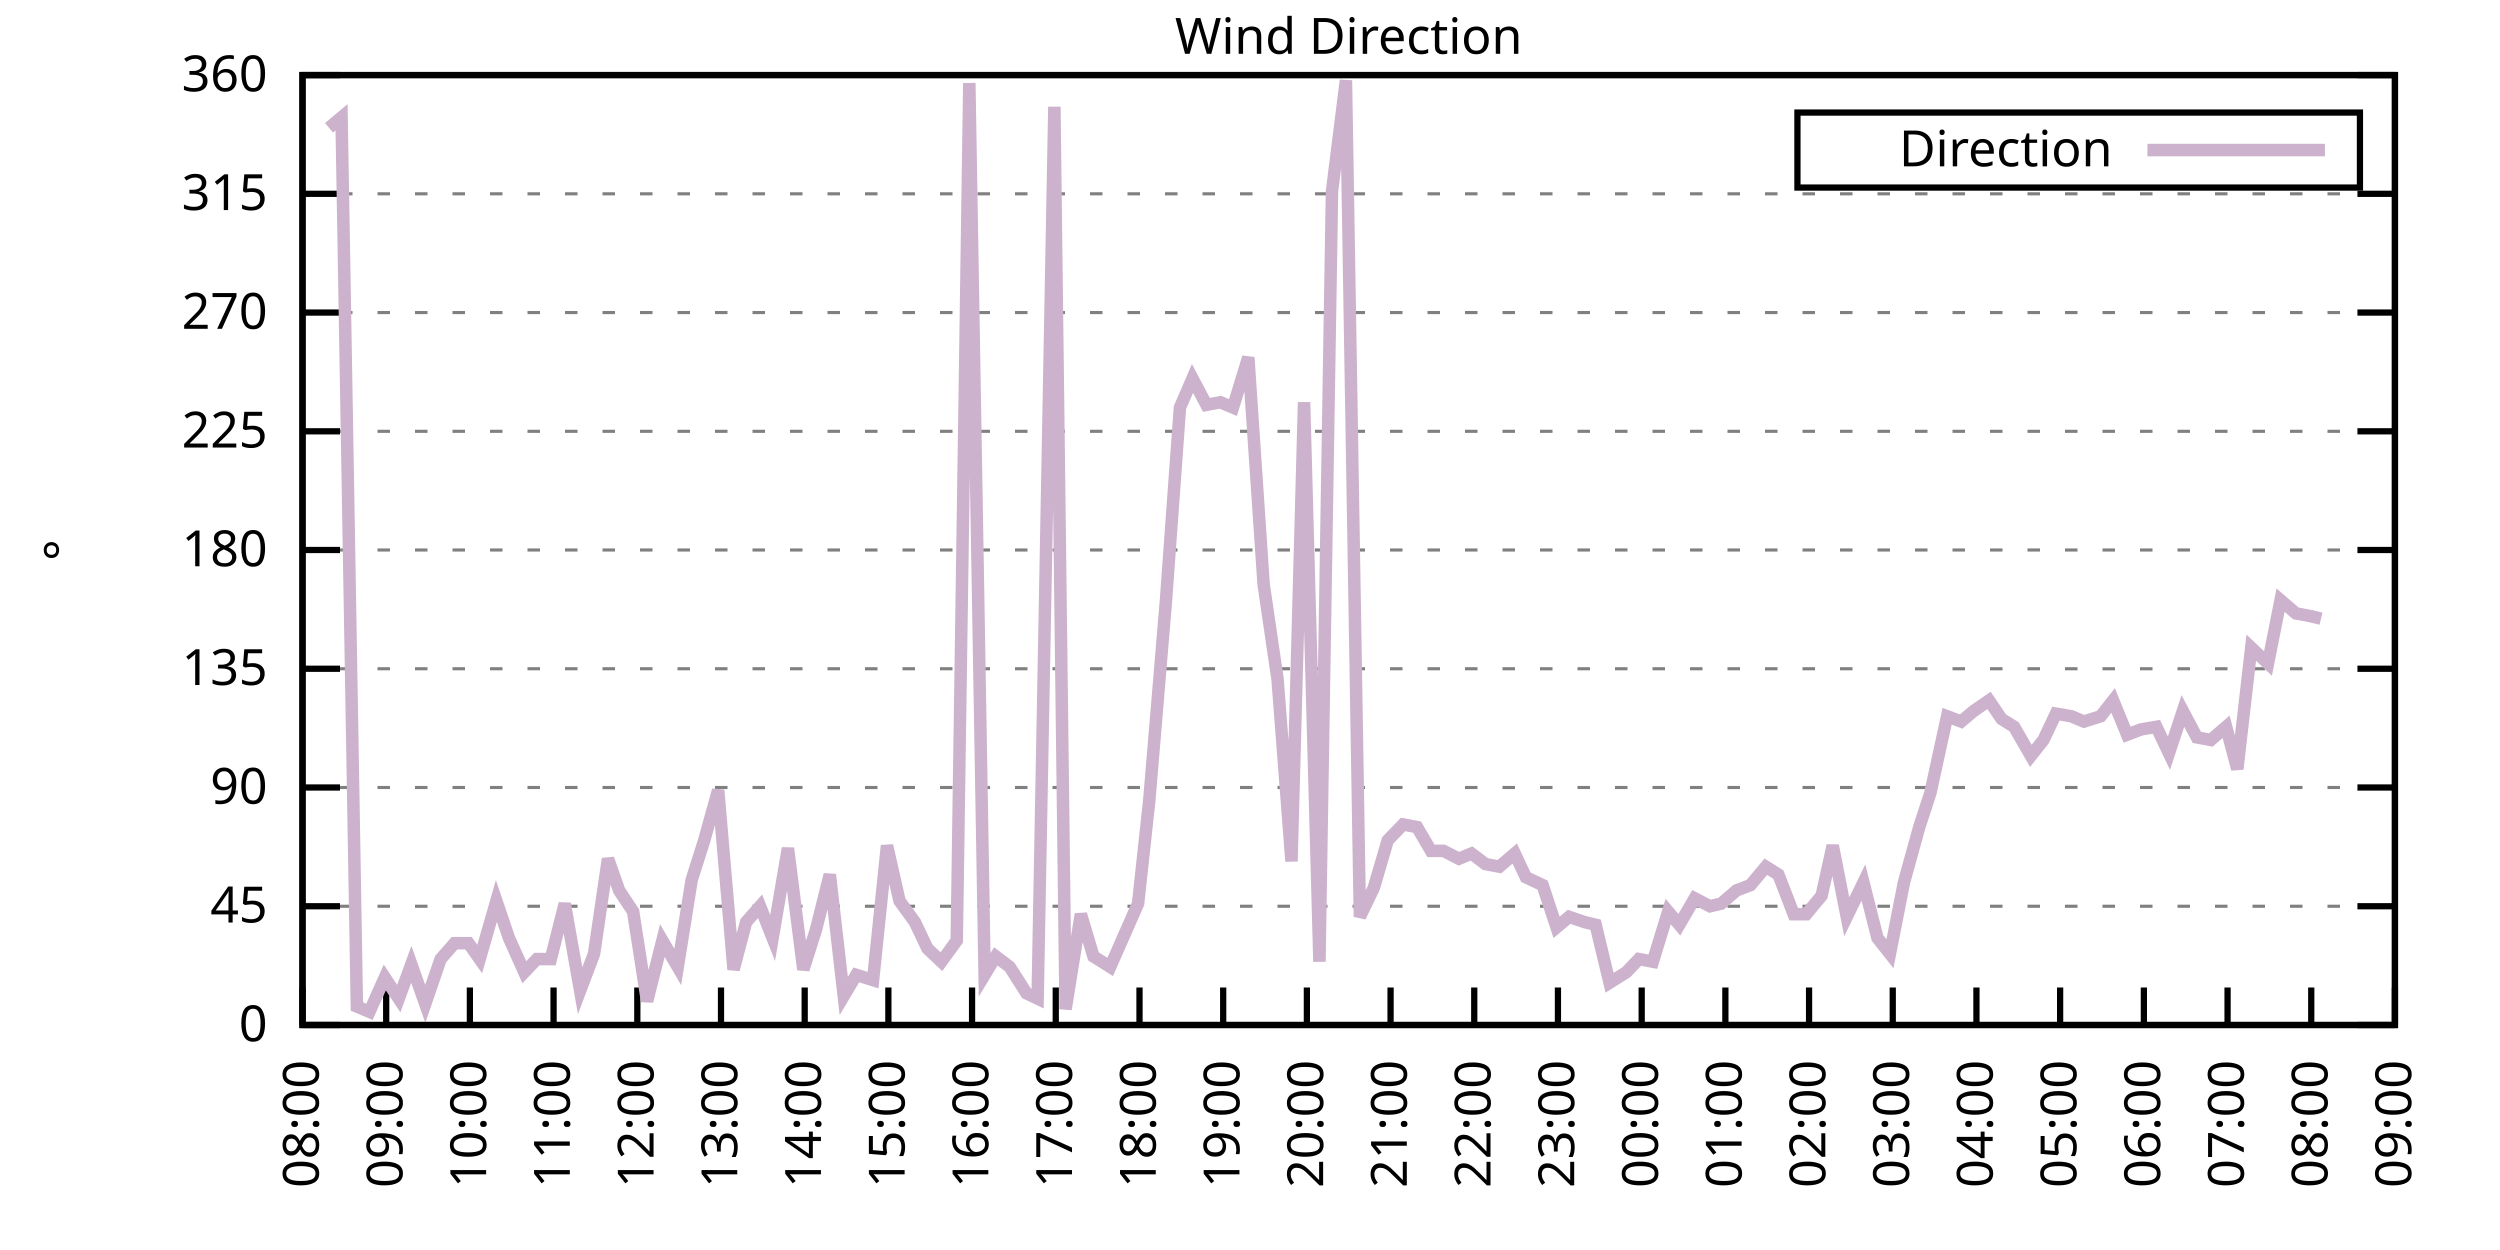
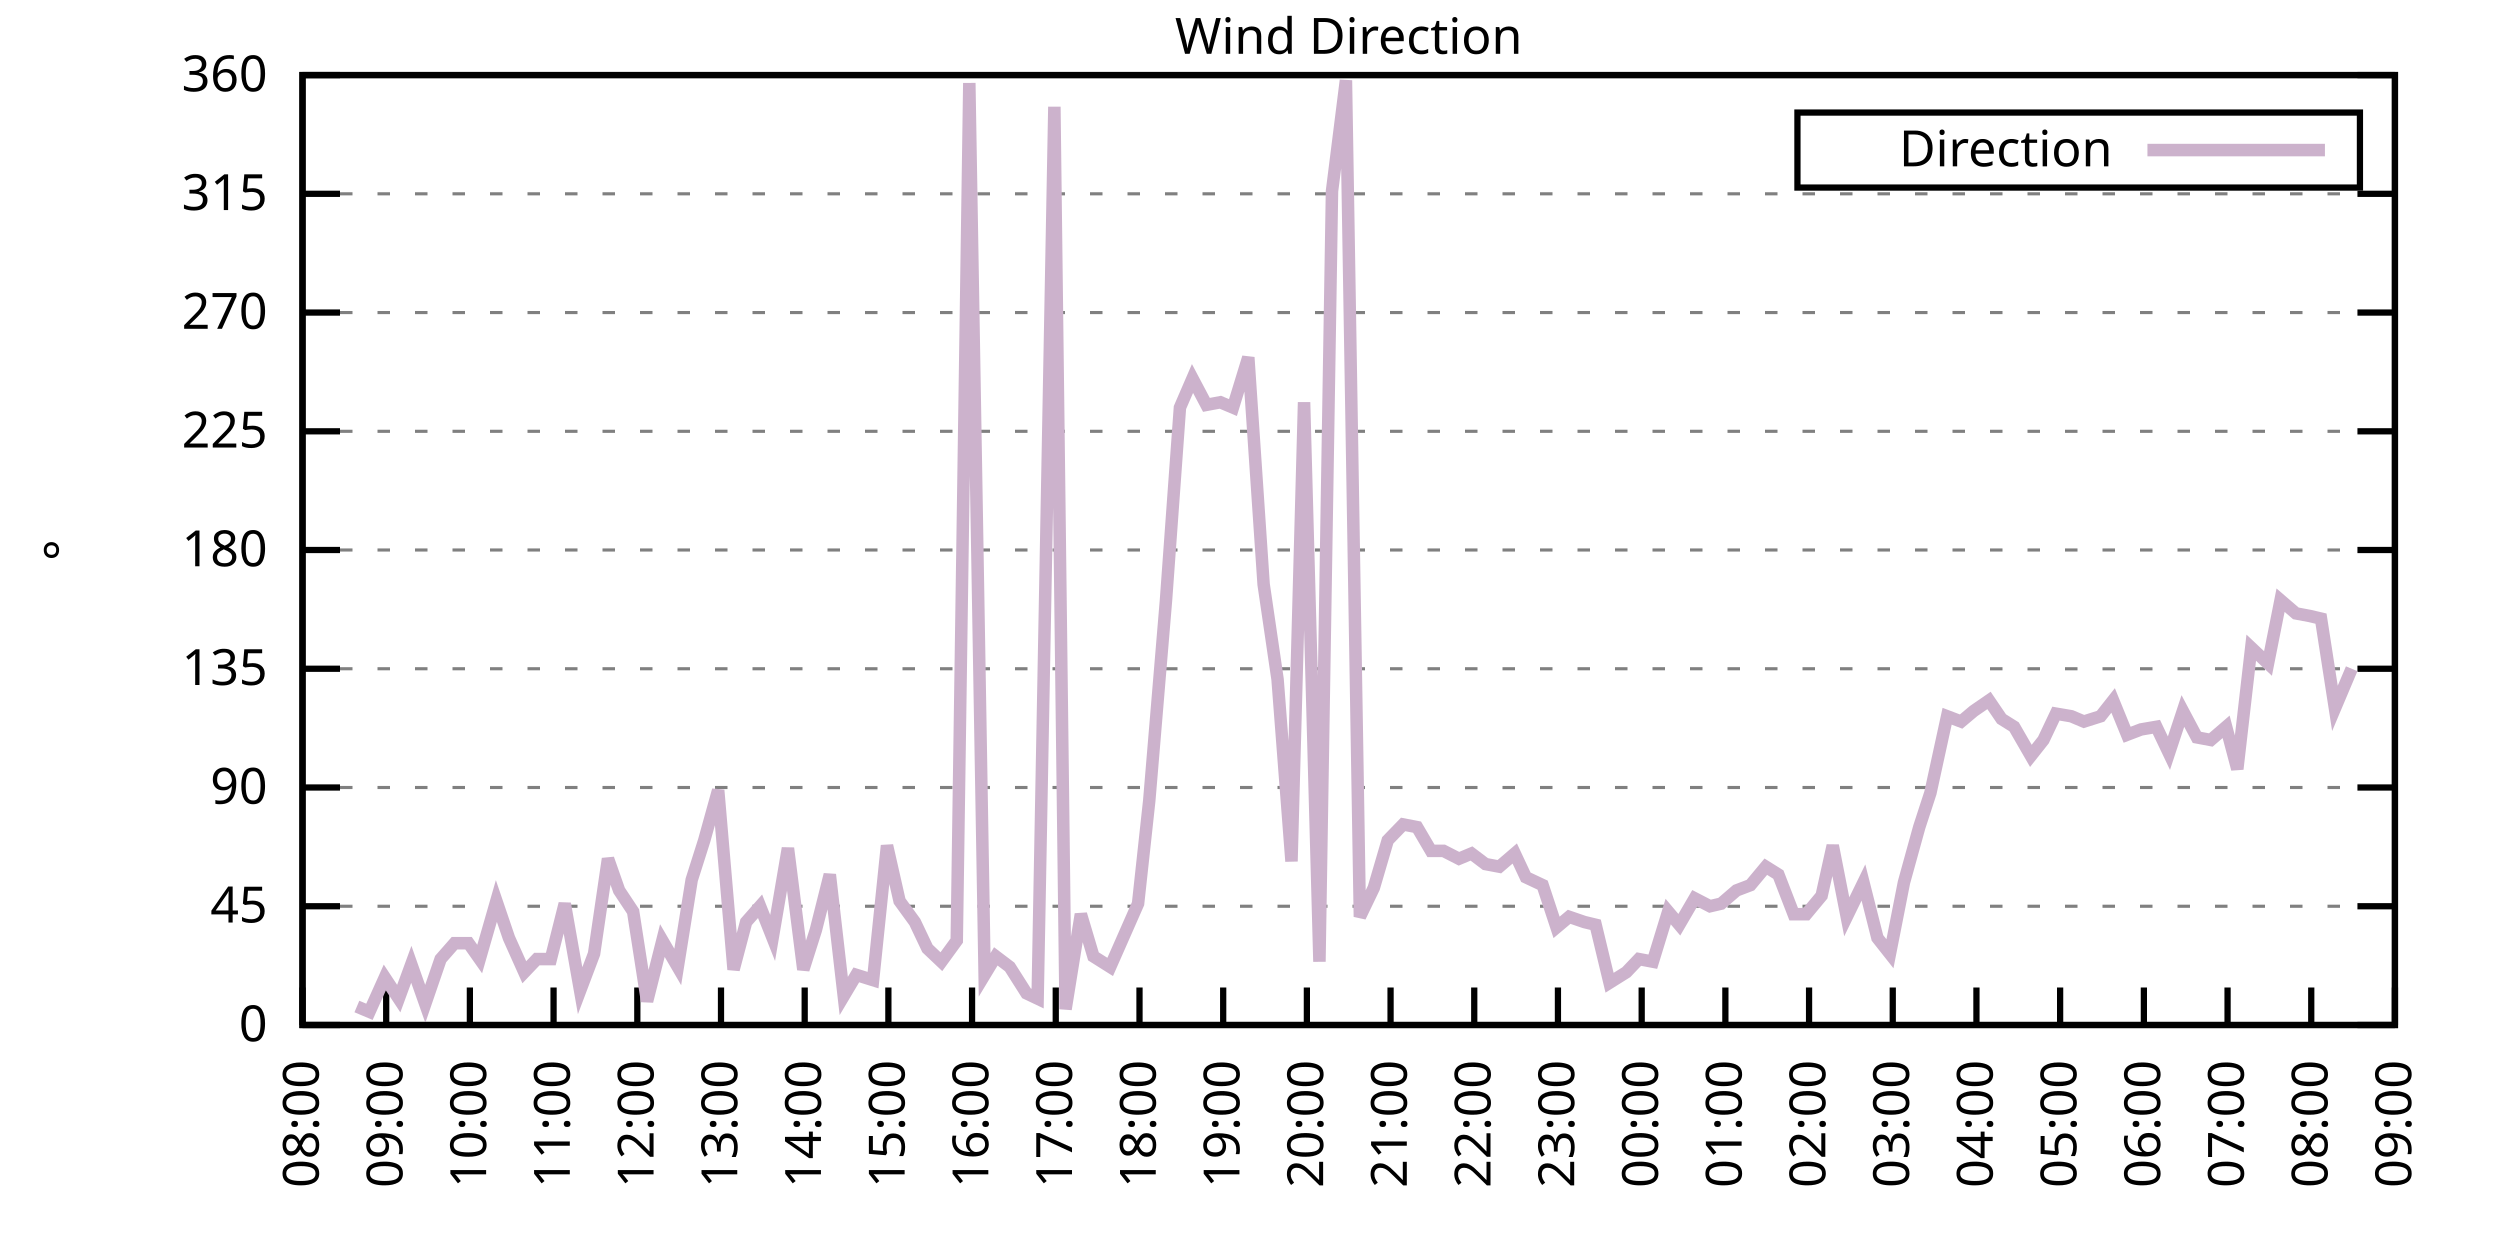
<svg xmlns="http://www.w3.org/2000/svg" xmlns:xlink="http://www.w3.org/1999/xlink" width="400" height="200" viewBox="0 0 400 200">
  <g id="gnuplot_canvas">
    <rect x="0" y="0" width="400" height="200" fill="none" />
    <defs>
      <circle id="gpDot" r="0.5" stroke-width="0.5" stroke="currentColor" />
      <path id="gpPt0" stroke-width="0.333" stroke="currentColor" d="M-1,0 h2 M0,-1 v2" />
      <path id="gpPt1" stroke-width="0.333" stroke="currentColor" d="M-1,-1 L1,1 M1,-1 L-1,1" />
      <path id="gpPt2" stroke-width="0.333" stroke="currentColor" d="M-1,0 L1,0 M0,-1 L0,1 M-1,-1 L1,1 M-1,1 L1,-1" />
      <rect id="gpPt3" stroke-width="0.333" stroke="currentColor" x="-1" y="-1" width="2" height="2" />
      <rect id="gpPt4" stroke-width="0.333" stroke="currentColor" fill="currentColor" x="-1" y="-1" width="2" height="2" />
      <circle id="gpPt5" stroke-width="0.333" stroke="currentColor" cx="0" cy="0" r="1" />
      <use xlink:href="#gpPt5" id="gpPt6" fill="currentColor" stroke="none" />
      <path id="gpPt7" stroke-width="0.333" stroke="currentColor" d="M0,-1.33 L-1.33,0.67 L1.33,0.67 z" />
      <use xlink:href="#gpPt7" id="gpPt8" fill="currentColor" stroke="none" />
      <use xlink:href="#gpPt7" id="gpPt9" stroke="currentColor" transform="rotate(180)" />
      <use xlink:href="#gpPt9" id="gpPt10" fill="currentColor" stroke="none" />
      <use xlink:href="#gpPt3" id="gpPt11" stroke="currentColor" transform="rotate(45)" />
      <use xlink:href="#gpPt11" id="gpPt12" fill="currentColor" stroke="none" />
      <path id="gpPt13" stroke-width="0.333" stroke="currentColor" d="M0,1.330 L1.265,0.411 L0.782,-1.067 L-0.782,-1.076 L-1.265,0.411 z" />
      <use xlink:href="#gpPt13" id="gpPt14" fill="currentColor" stroke="none" />
      <filter id="textbox" filterUnits="objectBoundingBox" x="0" y="0" height="1" width="1">
        <feFlood flood-color="white" flood-opacity="1" result="bgnd" />
        <feComposite in="SourceGraphic" in2="bgnd" operator="atop" />
      </filter>
      <filter id="greybox" filterUnits="objectBoundingBox" x="0" y="0" height="1" width="1">
        <feFlood flood-color="lightgrey" flood-opacity="1" result="grey" />
        <feComposite in="SourceGraphic" in2="grey" operator="atop" />
      </filter>
    </defs>
    <g fill="none" color="white" stroke="currentColor" stroke-width="1.00" stroke-linecap="butt" stroke-linejoin="miter">
</g>
    <g fill="none" color="black" stroke="currentColor" stroke-width="1.00" stroke-linecap="butt" stroke-linejoin="miter">
      <g stroke="none" shape-rendering="crispEdges">
        <polygon fill="rgb(255, 255, 255)" points="48.40,164.00 383.18,164.00 383.18,12.02 48.40,12.02 " />
      </g>
    </g>
    <g fill="none" color="black" stroke="currentColor" stroke-width="1.00" stroke-linecap="butt" stroke-linejoin="miter">
</g>
    <g fill="none" color="black" stroke="black" stroke-width="0.50" stroke-linecap="butt" stroke-linejoin="miter">
</g>
    <g fill="none" color="gray" stroke="currentColor" stroke-width="0.50" stroke-linecap="butt" stroke-linejoin="miter">
      <path stroke="gray" stroke-dasharray="2,4" class="gridline" d="M48.40,164.00 L383.19,164.00  " />
    </g>
    <g fill="none" color="gray" stroke="gray" stroke-width="1.00" stroke-linecap="butt" stroke-linejoin="miter">
</g>
    <g fill="none" color="black" stroke="currentColor" stroke-width="1.00" stroke-linecap="butt" stroke-linejoin="miter">
      <path stroke="black" d="M48.40,164.00 L54.40,164.00 M383.19,164.00 L377.19,164.00  " />
      <g transform="translate(42.80,166.60)" stroke="none" fill="black" font-family="Sans" font-size="8.00" text-anchor="end">
        <text>
          <tspan font-family="Sans"> 0</tspan>
        </text>
      </g>
    </g>
    <g fill="none" color="black" stroke="currentColor" stroke-width="1.00" stroke-linecap="butt" stroke-linejoin="miter">
</g>
    <g fill="none" color="black" stroke="black" stroke-width="0.50" stroke-linecap="butt" stroke-linejoin="miter">
</g>
    <g fill="none" color="gray" stroke="currentColor" stroke-width="0.50" stroke-linecap="butt" stroke-linejoin="miter">
      <path stroke="gray" stroke-dasharray="2,4" class="gridline" d="M48.40,145.00 L383.19,145.00  " />
    </g>
    <g fill="none" color="gray" stroke="gray" stroke-width="1.00" stroke-linecap="butt" stroke-linejoin="miter">
</g>
    <g fill="none" color="black" stroke="currentColor" stroke-width="1.00" stroke-linecap="butt" stroke-linejoin="miter">
      <path stroke="black" d="M48.40,145.00 L54.40,145.00 M383.19,145.00 L377.19,145.00  " />
      <g transform="translate(42.80,147.60)" stroke="none" fill="black" font-family="Sans" font-size="8.00" text-anchor="end">
        <text>
          <tspan font-family="Sans"> 45</tspan>
        </text>
      </g>
    </g>
    <g fill="none" color="black" stroke="currentColor" stroke-width="1.00" stroke-linecap="butt" stroke-linejoin="miter">
</g>
    <g fill="none" color="black" stroke="black" stroke-width="0.50" stroke-linecap="butt" stroke-linejoin="miter">
</g>
    <g fill="none" color="gray" stroke="currentColor" stroke-width="0.50" stroke-linecap="butt" stroke-linejoin="miter">
      <path stroke="gray" stroke-dasharray="2,4" class="gridline" d="M48.40,126.00 L383.19,126.00  " />
    </g>
    <g fill="none" color="gray" stroke="gray" stroke-width="1.00" stroke-linecap="butt" stroke-linejoin="miter">
</g>
    <g fill="none" color="black" stroke="currentColor" stroke-width="1.00" stroke-linecap="butt" stroke-linejoin="miter">
      <path stroke="black" d="M48.40,126.00 L54.40,126.00 M383.19,126.00 L377.19,126.00  " />
      <g transform="translate(42.80,128.60)" stroke="none" fill="black" font-family="Sans" font-size="8.00" text-anchor="end">
        <text>
          <tspan font-family="Sans"> 90</tspan>
        </text>
      </g>
    </g>
    <g fill="none" color="black" stroke="currentColor" stroke-width="1.00" stroke-linecap="butt" stroke-linejoin="miter">
</g>
    <g fill="none" color="black" stroke="black" stroke-width="0.50" stroke-linecap="butt" stroke-linejoin="miter">
</g>
    <g fill="none" color="gray" stroke="currentColor" stroke-width="0.50" stroke-linecap="butt" stroke-linejoin="miter">
      <path stroke="gray" stroke-dasharray="2,4" class="gridline" d="M48.40,107.00 L383.19,107.00  " />
    </g>
    <g fill="none" color="gray" stroke="gray" stroke-width="1.00" stroke-linecap="butt" stroke-linejoin="miter">
</g>
    <g fill="none" color="black" stroke="currentColor" stroke-width="1.00" stroke-linecap="butt" stroke-linejoin="miter">
      <path stroke="black" d="M48.40,107.00 L54.40,107.00 M383.19,107.00 L377.19,107.00  " />
      <g transform="translate(42.80,109.60)" stroke="none" fill="black" font-family="Sans" font-size="8.00" text-anchor="end">
        <text>
          <tspan font-family="Sans"> 135</tspan>
        </text>
      </g>
    </g>
    <g fill="none" color="black" stroke="currentColor" stroke-width="1.00" stroke-linecap="butt" stroke-linejoin="miter">
</g>
    <g fill="none" color="black" stroke="black" stroke-width="0.50" stroke-linecap="butt" stroke-linejoin="miter">
</g>
    <g fill="none" color="gray" stroke="currentColor" stroke-width="0.50" stroke-linecap="butt" stroke-linejoin="miter">
      <path stroke="gray" stroke-dasharray="2,4" class="gridline" d="M48.40,88.00 L383.19,88.00  " />
    </g>
    <g fill="none" color="gray" stroke="gray" stroke-width="1.00" stroke-linecap="butt" stroke-linejoin="miter">
</g>
    <g fill="none" color="black" stroke="currentColor" stroke-width="1.00" stroke-linecap="butt" stroke-linejoin="miter">
      <path stroke="black" d="M48.40,88.00 L54.40,88.00 M383.19,88.00 L377.19,88.00  " />
      <g transform="translate(42.80,90.60)" stroke="none" fill="black" font-family="Sans" font-size="8.00" text-anchor="end">
        <text>
          <tspan font-family="Sans"> 180</tspan>
        </text>
      </g>
    </g>
    <g fill="none" color="black" stroke="currentColor" stroke-width="1.00" stroke-linecap="butt" stroke-linejoin="miter">
</g>
    <g fill="none" color="black" stroke="black" stroke-width="0.50" stroke-linecap="butt" stroke-linejoin="miter">
</g>
    <g fill="none" color="gray" stroke="currentColor" stroke-width="0.50" stroke-linecap="butt" stroke-linejoin="miter">
      <path stroke="gray" stroke-dasharray="2,4" class="gridline" d="M48.40,69.01 L383.19,69.01  " />
    </g>
    <g fill="none" color="gray" stroke="gray" stroke-width="1.00" stroke-linecap="butt" stroke-linejoin="miter">
</g>
    <g fill="none" color="black" stroke="currentColor" stroke-width="1.00" stroke-linecap="butt" stroke-linejoin="miter">
      <path stroke="black" d="M48.40,69.01 L54.40,69.01 M383.19,69.01 L377.19,69.01  " />
      <g transform="translate(42.80,71.61)" stroke="none" fill="black" font-family="Sans" font-size="8.00" text-anchor="end">
        <text>
          <tspan font-family="Sans"> 225</tspan>
        </text>
      </g>
    </g>
    <g fill="none" color="black" stroke="currentColor" stroke-width="1.00" stroke-linecap="butt" stroke-linejoin="miter">
</g>
    <g fill="none" color="black" stroke="black" stroke-width="0.50" stroke-linecap="butt" stroke-linejoin="miter">
</g>
    <g fill="none" color="gray" stroke="currentColor" stroke-width="0.50" stroke-linecap="butt" stroke-linejoin="miter">
      <path stroke="gray" stroke-dasharray="2,4" class="gridline" d="M48.40,50.01 L383.19,50.01  " />
    </g>
    <g fill="none" color="gray" stroke="gray" stroke-width="1.00" stroke-linecap="butt" stroke-linejoin="miter">
</g>
    <g fill="none" color="black" stroke="currentColor" stroke-width="1.00" stroke-linecap="butt" stroke-linejoin="miter">
      <path stroke="black" d="M48.40,50.01 L54.40,50.01 M383.19,50.01 L377.19,50.01  " />
      <g transform="translate(42.80,52.61)" stroke="none" fill="black" font-family="Sans" font-size="8.00" text-anchor="end">
        <text>
          <tspan font-family="Sans"> 270</tspan>
        </text>
      </g>
    </g>
    <g fill="none" color="black" stroke="currentColor" stroke-width="1.00" stroke-linecap="butt" stroke-linejoin="miter">
</g>
    <g fill="none" color="black" stroke="black" stroke-width="0.50" stroke-linecap="butt" stroke-linejoin="miter">
</g>
    <g fill="none" color="gray" stroke="currentColor" stroke-width="0.50" stroke-linecap="butt" stroke-linejoin="miter">
      <path stroke="gray" stroke-dasharray="2,4" class="gridline" d="M48.40,31.01 L383.19,31.01  " />
    </g>
    <g fill="none" color="gray" stroke="gray" stroke-width="1.00" stroke-linecap="butt" stroke-linejoin="miter">
</g>
    <g fill="none" color="black" stroke="currentColor" stroke-width="1.00" stroke-linecap="butt" stroke-linejoin="miter">
      <path stroke="black" d="M48.40,31.01 L54.40,31.01 M383.19,31.01 L377.19,31.01  " />
      <g transform="translate(42.80,33.61)" stroke="none" fill="black" font-family="Sans" font-size="8.00" text-anchor="end">
        <text>
          <tspan font-family="Sans"> 315</tspan>
        </text>
      </g>
    </g>
    <g fill="none" color="black" stroke="currentColor" stroke-width="1.00" stroke-linecap="butt" stroke-linejoin="miter">
</g>
    <g fill="none" color="black" stroke="black" stroke-width="0.50" stroke-linecap="butt" stroke-linejoin="miter">
</g>
    <g fill="none" color="gray" stroke="currentColor" stroke-width="0.50" stroke-linecap="butt" stroke-linejoin="miter">
      <path stroke="gray" stroke-dasharray="2,4" class="gridline" d="M48.40,12.01 L383.19,12.01  " />
    </g>
    <g fill="none" color="gray" stroke="gray" stroke-width="1.00" stroke-linecap="butt" stroke-linejoin="miter">
</g>
    <g fill="none" color="black" stroke="currentColor" stroke-width="1.00" stroke-linecap="butt" stroke-linejoin="miter">
      <path stroke="black" d="M48.40,12.01 L54.40,12.01 M383.19,12.01 L377.19,12.01  " />
      <g transform="translate(42.80,14.61)" stroke="none" fill="black" font-family="Sans" font-size="8.00" text-anchor="end">
        <text>
          <tspan font-family="Sans"> 360</tspan>
        </text>
      </g>
    </g>
    <g fill="none" color="black" stroke="currentColor" stroke-width="1.00" stroke-linecap="butt" stroke-linejoin="miter">
      <path stroke="black" d="M48.40,164.00 L48.40,158.00  " />
      <g transform="translate(51.00,169.60) rotate(270.00)" stroke="none" fill="black" font-family="Sans" font-size="8.00" text-anchor="end">
        <text>
          <tspan font-family="Sans">08:00</tspan>
        </text>
      </g>
    </g>
    <g fill="none" color="black" stroke="currentColor" stroke-width="1.00" stroke-linecap="butt" stroke-linejoin="miter">
      <path stroke="black" d="M61.79,164.00 L61.79,158.00  " />
      <g transform="translate(64.39,169.60) rotate(270.00)" stroke="none" fill="black" font-family="Sans" font-size="8.00" text-anchor="end">
        <text>
          <tspan font-family="Sans">09:00</tspan>
        </text>
      </g>
    </g>
    <g fill="none" color="black" stroke="currentColor" stroke-width="1.00" stroke-linecap="butt" stroke-linejoin="miter">
      <path stroke="black" d="M75.18,164.00 L75.18,158.00  " />
      <g transform="translate(77.78,169.60) rotate(270.00)" stroke="none" fill="black" font-family="Sans" font-size="8.00" text-anchor="end">
        <text>
          <tspan font-family="Sans">10:00</tspan>
        </text>
      </g>
    </g>
    <g fill="none" color="black" stroke="currentColor" stroke-width="1.00" stroke-linecap="butt" stroke-linejoin="miter">
      <path stroke="black" d="M88.57,164.00 L88.57,158.00  " />
      <g transform="translate(91.17,169.60) rotate(270.00)" stroke="none" fill="black" font-family="Sans" font-size="8.00" text-anchor="end">
        <text>
          <tspan font-family="Sans">11:00</tspan>
        </text>
      </g>
    </g>
    <g fill="none" color="black" stroke="currentColor" stroke-width="1.00" stroke-linecap="butt" stroke-linejoin="miter">
      <path stroke="black" d="M101.97,164.00 L101.97,158.00  " />
      <g transform="translate(104.57,169.60) rotate(270.00)" stroke="none" fill="black" font-family="Sans" font-size="8.00" text-anchor="end">
        <text>
          <tspan font-family="Sans">12:00</tspan>
        </text>
      </g>
    </g>
    <g fill="none" color="black" stroke="currentColor" stroke-width="1.00" stroke-linecap="butt" stroke-linejoin="miter">
      <path stroke="black" d="M115.36,164.00 L115.36,158.00  " />
      <g transform="translate(117.96,169.60) rotate(270.00)" stroke="none" fill="black" font-family="Sans" font-size="8.00" text-anchor="end">
        <text>
          <tspan font-family="Sans">13:00</tspan>
        </text>
      </g>
    </g>
    <g fill="none" color="black" stroke="currentColor" stroke-width="1.00" stroke-linecap="butt" stroke-linejoin="miter">
      <path stroke="black" d="M128.75,164.00 L128.75,158.00  " />
      <g transform="translate(131.35,169.60) rotate(270.00)" stroke="none" fill="black" font-family="Sans" font-size="8.00" text-anchor="end">
        <text>
          <tspan font-family="Sans">14:00</tspan>
        </text>
      </g>
    </g>
    <g fill="none" color="black" stroke="currentColor" stroke-width="1.00" stroke-linecap="butt" stroke-linejoin="miter">
      <path stroke="black" d="M142.14,164.00 L142.14,158.00  " />
      <g transform="translate(144.74,169.60) rotate(270.00)" stroke="none" fill="black" font-family="Sans" font-size="8.00" text-anchor="end">
        <text>
          <tspan font-family="Sans">15:00</tspan>
        </text>
      </g>
    </g>
    <g fill="none" color="black" stroke="currentColor" stroke-width="1.00" stroke-linecap="butt" stroke-linejoin="miter">
      <path stroke="black" d="M155.53,164.00 L155.53,158.00  " />
      <g transform="translate(158.13,169.60) rotate(270.00)" stroke="none" fill="black" font-family="Sans" font-size="8.00" text-anchor="end">
        <text>
          <tspan font-family="Sans">16:00</tspan>
        </text>
      </g>
    </g>
    <g fill="none" color="black" stroke="currentColor" stroke-width="1.00" stroke-linecap="butt" stroke-linejoin="miter">
      <path stroke="black" d="M168.92,164.00 L168.92,158.00  " />
      <g transform="translate(171.52,169.60) rotate(270.00)" stroke="none" fill="black" font-family="Sans" font-size="8.00" text-anchor="end">
        <text>
          <tspan font-family="Sans">17:00</tspan>
        </text>
      </g>
    </g>
    <g fill="none" color="black" stroke="currentColor" stroke-width="1.00" stroke-linecap="butt" stroke-linejoin="miter">
      <path stroke="black" d="M182.32,164.00 L182.32,158.00  " />
      <g transform="translate(184.92,169.60) rotate(270.00)" stroke="none" fill="black" font-family="Sans" font-size="8.00" text-anchor="end">
        <text>
          <tspan font-family="Sans">18:00</tspan>
        </text>
      </g>
    </g>
    <g fill="none" color="black" stroke="currentColor" stroke-width="1.00" stroke-linecap="butt" stroke-linejoin="miter">
      <path stroke="black" d="M195.71,164.00 L195.71,158.00  " />
      <g transform="translate(198.31,169.60) rotate(270.00)" stroke="none" fill="black" font-family="Sans" font-size="8.00" text-anchor="end">
        <text>
          <tspan font-family="Sans">19:00</tspan>
        </text>
      </g>
    </g>
    <g fill="none" color="black" stroke="currentColor" stroke-width="1.00" stroke-linecap="butt" stroke-linejoin="miter">
      <path stroke="black" d="M209.10,164.00 L209.10,158.00  " />
      <g transform="translate(211.70,169.60) rotate(270.00)" stroke="none" fill="black" font-family="Sans" font-size="8.00" text-anchor="end">
        <text>
          <tspan font-family="Sans">20:00</tspan>
        </text>
      </g>
    </g>
    <g fill="none" color="black" stroke="currentColor" stroke-width="1.00" stroke-linecap="butt" stroke-linejoin="miter">
      <path stroke="black" d="M222.49,164.00 L222.49,158.00  " />
      <g transform="translate(225.09,169.60) rotate(270.00)" stroke="none" fill="black" font-family="Sans" font-size="8.00" text-anchor="end">
        <text>
          <tspan font-family="Sans">21:00</tspan>
        </text>
      </g>
    </g>
    <g fill="none" color="black" stroke="currentColor" stroke-width="1.00" stroke-linecap="butt" stroke-linejoin="miter">
      <path stroke="black" d="M235.88,164.00 L235.88,158.00  " />
      <g transform="translate(238.48,169.60) rotate(270.00)" stroke="none" fill="black" font-family="Sans" font-size="8.00" text-anchor="end">
        <text>
          <tspan font-family="Sans">22:00</tspan>
        </text>
      </g>
    </g>
    <g fill="none" color="black" stroke="currentColor" stroke-width="1.00" stroke-linecap="butt" stroke-linejoin="miter">
      <path stroke="black" d="M249.27,164.00 L249.27,158.00  " />
      <g transform="translate(251.87,169.60) rotate(270.00)" stroke="none" fill="black" font-family="Sans" font-size="8.00" text-anchor="end">
        <text>
          <tspan font-family="Sans">23:00</tspan>
        </text>
      </g>
    </g>
    <g fill="none" color="black" stroke="currentColor" stroke-width="1.00" stroke-linecap="butt" stroke-linejoin="miter">
      <path stroke="black" d="M262.67,164.00 L262.67,158.00  " />
      <g transform="translate(265.27,169.60) rotate(270.00)" stroke="none" fill="black" font-family="Sans" font-size="8.00" text-anchor="end">
        <text>
          <tspan font-family="Sans">00:00</tspan>
        </text>
      </g>
    </g>
    <g fill="none" color="black" stroke="currentColor" stroke-width="1.00" stroke-linecap="butt" stroke-linejoin="miter">
      <path stroke="black" d="M276.06,164.00 L276.06,158.00  " />
      <g transform="translate(278.66,169.60) rotate(270.00)" stroke="none" fill="black" font-family="Sans" font-size="8.00" text-anchor="end">
        <text>
          <tspan font-family="Sans">01:00</tspan>
        </text>
      </g>
    </g>
    <g fill="none" color="black" stroke="currentColor" stroke-width="1.00" stroke-linecap="butt" stroke-linejoin="miter">
      <path stroke="black" d="M289.45,164.00 L289.45,158.00  " />
      <g transform="translate(292.05,169.60) rotate(270.00)" stroke="none" fill="black" font-family="Sans" font-size="8.00" text-anchor="end">
        <text>
          <tspan font-family="Sans">02:00</tspan>
        </text>
      </g>
    </g>
    <g fill="none" color="black" stroke="currentColor" stroke-width="1.00" stroke-linecap="butt" stroke-linejoin="miter">
      <path stroke="black" d="M302.84,164.00 L302.84,158.00  " />
      <g transform="translate(305.44,169.60) rotate(270.00)" stroke="none" fill="black" font-family="Sans" font-size="8.00" text-anchor="end">
        <text>
          <tspan font-family="Sans">03:00</tspan>
        </text>
      </g>
    </g>
    <g fill="none" color="black" stroke="currentColor" stroke-width="1.00" stroke-linecap="butt" stroke-linejoin="miter">
      <path stroke="black" d="M316.23,164.00 L316.23,158.00  " />
      <g transform="translate(318.83,169.60) rotate(270.00)" stroke="none" fill="black" font-family="Sans" font-size="8.00" text-anchor="end">
        <text>
          <tspan font-family="Sans">04:00</tspan>
        </text>
      </g>
    </g>
    <g fill="none" color="black" stroke="currentColor" stroke-width="1.00" stroke-linecap="butt" stroke-linejoin="miter">
      <path stroke="black" d="M329.62,164.00 L329.62,158.00  " />
      <g transform="translate(332.22,169.60) rotate(270.00)" stroke="none" fill="black" font-family="Sans" font-size="8.00" text-anchor="end">
        <text>
          <tspan font-family="Sans">05:00</tspan>
        </text>
      </g>
    </g>
    <g fill="none" color="black" stroke="currentColor" stroke-width="1.00" stroke-linecap="butt" stroke-linejoin="miter">
      <path stroke="black" d="M343.02,164.00 L343.02,158.00  " />
      <g transform="translate(345.62,169.60) rotate(270.00)" stroke="none" fill="black" font-family="Sans" font-size="8.00" text-anchor="end">
        <text>
          <tspan font-family="Sans">06:00</tspan>
        </text>
      </g>
    </g>
    <g fill="none" color="black" stroke="currentColor" stroke-width="1.00" stroke-linecap="butt" stroke-linejoin="miter">
      <path stroke="black" d="M356.41,164.00 L356.41,158.00  " />
      <g transform="translate(359.01,169.60) rotate(270.00)" stroke="none" fill="black" font-family="Sans" font-size="8.00" text-anchor="end">
        <text>
          <tspan font-family="Sans">07:00</tspan>
        </text>
      </g>
    </g>
    <g fill="none" color="black" stroke="currentColor" stroke-width="1.00" stroke-linecap="butt" stroke-linejoin="miter">
      <path stroke="black" d="M369.80,164.00 L369.80,158.00  " />
      <g transform="translate(372.40,169.60) rotate(270.00)" stroke="none" fill="black" font-family="Sans" font-size="8.00" text-anchor="end">
        <text>
          <tspan font-family="Sans">08:00</tspan>
        </text>
      </g>
    </g>
    <g fill="none" color="black" stroke="currentColor" stroke-width="1.00" stroke-linecap="butt" stroke-linejoin="miter">
      <path stroke="black" d="M383.19,164.00 L383.19,158.00  " />
      <g transform="translate(385.79,169.60) rotate(270.00)" stroke="none" fill="black" font-family="Sans" font-size="8.00" text-anchor="end">
        <text>
          <tspan font-family="Sans">09:00</tspan>
        </text>
      </g>
    </g>
    <g fill="none" color="black" stroke="currentColor" stroke-width="1.00" stroke-linecap="butt" stroke-linejoin="miter">
</g>
    <g fill="none" color="black" stroke="currentColor" stroke-width="1.00" stroke-linecap="butt" stroke-linejoin="miter">
      <path stroke="black" d="M48.40,12.01 L48.40,164.00 L383.19,164.00 L383.19,12.01 L48.40,12.01 Z  " />
    </g>
    <g fill="none" color="black" stroke="currentColor" stroke-width="1.00" stroke-linecap="butt" stroke-linejoin="miter">
</g>
    <g fill="none" color="black" stroke="currentColor" stroke-width="1.00" stroke-linecap="butt" stroke-linejoin="miter">
      <path stroke="black" d="M287.59,30.01 L287.59,18.01 L377.59,18.01 L377.59,30.01 L287.59,30.01 Z  " />
    </g>
    <g id="Wind_direction_plot_1">
      <g fill="none" color="white" stroke="black" stroke-width="2.00" stroke-linecap="butt" stroke-linejoin="miter">
</g>
      <g fill="none" color="black" stroke="currentColor" stroke-width="2.00" stroke-linecap="butt" stroke-linejoin="miter">
        <g transform="translate(337.99,26.61)" stroke="none" fill="black" font-family="Sans" font-size="8.00" text-anchor="end">
          <text>
            <tspan font-family="Sans">Direction</tspan>
          </text>
        </g>
      </g>
      <g fill="none" color="black" stroke="currentColor" stroke-width="2.00" stroke-linecap="butt" stroke-linejoin="miter">
-         <path stroke="rgb(204, 178, 204)" d="M343.59,24.01 L371.99,24.01 M52.64,20.45 L54.65,18.77 L57.10,161.04 L59.11,161.89 L61.57,156.40 L63.80,159.78   L65.81,154.29 L68.04,160.62 L70.50,153.45 L72.73,150.91 L74.96,150.91 L76.75,153.45 L79.42,144.16 L81.43,150.07   L83.89,155.56 L85.90,153.45 L88.13,153.45 L90.36,144.58 L92.82,158.51 L95.05,152.60 L97.28,137.40 L99.06,142.47   L101.30,145.85 L103.53,160.20 L105.98,150.49 L108.44,154.71 L110.67,140.78 L112.68,134.45 L114.91,126.42 L117.37,155.13   L119.38,147.53 L121.61,145.00 L123.62,150.07 L126.07,135.71 L128.53,155.13 L130.54,148.80 L132.77,139.93 L135.00,159.36   L137.01,155.98 L139.69,156.82 L141.92,135.29 L143.93,144.16 L146.38,147.53 L148.39,151.76 L150.62,153.87 L153.08,150.49   L155.09,13.28 L157.54,155.98 L159.33,153.02 L161.56,154.71 L164.24,158.93 L166.02,159.78 L168.70,17.08 L170.49,161.47   L172.94,146.27 L174.95,153.02 L177.63,154.71 L179.86,149.65 L182.09,144.58 L183.88,128.11 L186.56,96.03 L188.79,65.21   L190.80,60.56 L193.03,64.78 L195.26,64.36 L197.27,65.21 L199.73,57.18 L202.18,93.49 L204.41,108.69 L206.64,137.82   L208.65,64.36 L211.11,153.87 L213.12,30.59 L215.35,12.85 L217.58,146.69 L219.81,142.05 L222.04,134.45 L224.50,131.91   L226.73,132.34 L228.96,136.14 L230.97,136.14 L233.43,137.40 L235.44,136.56 L237.67,138.25 L239.90,138.67 L242.36,136.56   L244.14,140.36 L246.82,141.62 L249.05,148.38 L251.06,146.69 L253.51,147.53 L255.30,147.96 L257.53,157.24 L260.21,155.56   L262.22,153.45 L264.45,153.87 L266.91,145.85 L268.69,147.96 L271.15,143.73 L273.60,145.00 L275.39,144.58 L277.84,142.47   L280.07,141.62 L282.53,138.67 L284.54,139.93 L286.99,146.27 L289.00,146.27 L291.46,143.31 L293.24,135.29 L295.48,146.69   L298.15,141.20 L300.39,150.07 L302.39,152.60 L304.63,141.20 L307.08,132.34 L308.87,126.85 L311.54,114.60 L313.78,115.45   L315.79,113.76 L318.24,112.07 L320.25,115.03 L322.26,116.29 L324.94,120.94 L326.95,118.40 L328.95,114.18 L331.41,114.60   L333.42,115.45 L336.10,114.60 L338.10,112.07 L340.34,117.56 L342.57,116.71 L345.02,116.29 L347.03,120.51 L349.26,113.76   L351.50,117.98 L353.73,118.40 L356.18,116.29 L357.97,123.05 L360.20,103.63 L362.88,106.16 L364.89,96.03 L367.34,98.14   L369.58,98.56 L371.36,98.98  " />
+         <path stroke="rgb(204, 178, 204)" d="M343.59,24.01 L371.99,24.01 M57.10,161.04 L59.11,161.89 L61.57,156.40 L63.80,159.78 L65.81,154.29 L68.04,160.62   L70.50,153.45 L72.73,150.91 L74.96,150.91 L76.75,153.45 L79.42,144.16 L81.43,150.07 L83.89,155.56 L85.90,153.45   L88.13,153.45 L90.36,144.58 L92.82,158.51 L95.05,152.60 L97.28,137.40 L99.06,142.47 L101.30,145.85 L103.53,160.20   L105.98,150.49 L108.44,154.71 L110.67,140.78 L112.68,134.45 L114.91,126.42 L117.37,155.13 L119.38,147.53 L121.61,145.00   L123.62,150.07 L126.07,135.71 L128.53,155.13 L130.54,148.80 L132.77,139.93 L135.00,159.36 L137.01,155.98 L139.69,156.82   L141.92,135.29 L143.93,144.16 L146.38,147.53 L148.39,151.76 L150.62,153.87 L153.08,150.49 L155.09,13.28 L157.54,155.98   L159.33,153.02 L161.56,154.71 L164.24,158.93 L166.02,159.78 L168.70,17.08 L170.49,161.47 L172.94,146.27 L174.95,153.02   L177.63,154.71 L179.86,149.65 L182.09,144.58 L183.88,128.11 L186.56,96.03 L188.79,65.21 L190.80,60.56 L193.03,64.78   L195.26,64.36 L197.27,65.21 L199.73,57.18 L202.18,93.49 L204.41,108.69 L206.64,137.82 L208.65,64.36 L211.11,153.87   L213.12,30.59 L215.35,12.85 L217.58,146.69 L219.81,142.05 L222.04,134.45 L224.50,131.91 L226.73,132.34 L228.96,136.14   L230.97,136.14 L233.43,137.40 L235.44,136.56 L237.67,138.25 L239.90,138.67 L242.36,136.56 L244.14,140.36 L246.82,141.62   L249.05,148.38 L251.06,146.69 L253.51,147.53 L255.30,147.96 L257.53,157.24 L260.21,155.56 L262.22,153.45 L264.45,153.87   L266.91,145.85 L268.69,147.96 L271.15,143.73 L273.60,145.00 L275.39,144.58 L277.84,142.47 L280.07,141.62 L282.53,138.67   L284.54,139.93 L286.99,146.27 L289.00,146.27 L291.46,143.31 L293.24,135.29 L295.48,146.69 L298.15,141.20 L300.39,150.07   L302.39,152.60 L304.63,141.20 L307.08,132.34 L308.87,126.85 L311.54,114.60 L313.78,115.45 L315.79,113.76 L318.24,112.07   L320.25,115.03 L322.26,116.29 L324.94,120.94 L326.95,118.40 L328.95,114.18 L331.41,114.60 L333.42,115.45 L336.10,114.60   L338.10,112.07 L340.34,117.56 L342.57,116.71 L345.02,116.29 L347.03,120.51 L349.26,113.76 L351.50,117.98 L353.73,118.40   L356.18,116.29 L357.97,123.05 L360.20,103.63 L362.88,106.16 L364.89,96.03 L367.34,98.14 L369.58,98.56 L371.36,98.98   L373.59,113.34 L376.27,107.00  " />
      </g>
    </g>
    <g fill="none" color="black" stroke="currentColor" stroke-width="2.00" stroke-linecap="butt" stroke-linejoin="miter">
</g>
    <g fill="none" color="black" stroke="black" stroke-width="1.00" stroke-linecap="butt" stroke-linejoin="miter">
</g>
    <g fill="none" color="black" stroke="currentColor" stroke-width="1.00" stroke-linecap="butt" stroke-linejoin="miter">
      <path stroke="black" d="M48.40,12.01 L48.40,164.00 L383.19,164.00 L383.19,12.01 L48.40,12.01 Z  " />
      <g transform="translate(12.80,88.01) rotate(270.00)" stroke="none" fill="black" font-family="Sans" font-size="8.00" text-anchor="middle">
        <text>
          <tspan font-family="Sans">°</tspan>
        </text>
      </g>
    </g>
    <g fill="none" color="black" stroke="currentColor" stroke-width="1.00" stroke-linecap="butt" stroke-linejoin="miter">
</g>
    <g fill="none" color="black" stroke="currentColor" stroke-width="1.00" stroke-linecap="butt" stroke-linejoin="miter">
      <g transform="translate(215.79,8.61)" stroke="none" fill="black" font-family="Sans" font-size="8.00" text-anchor="middle">
        <text>
          <tspan font-family="Sans">Wind Direction</tspan>
        </text>
      </g>
    </g>
    <g fill="none" color="black" stroke="currentColor" stroke-width="1.00" stroke-linecap="butt" stroke-linejoin="miter">
</g>
  </g>
</svg>
